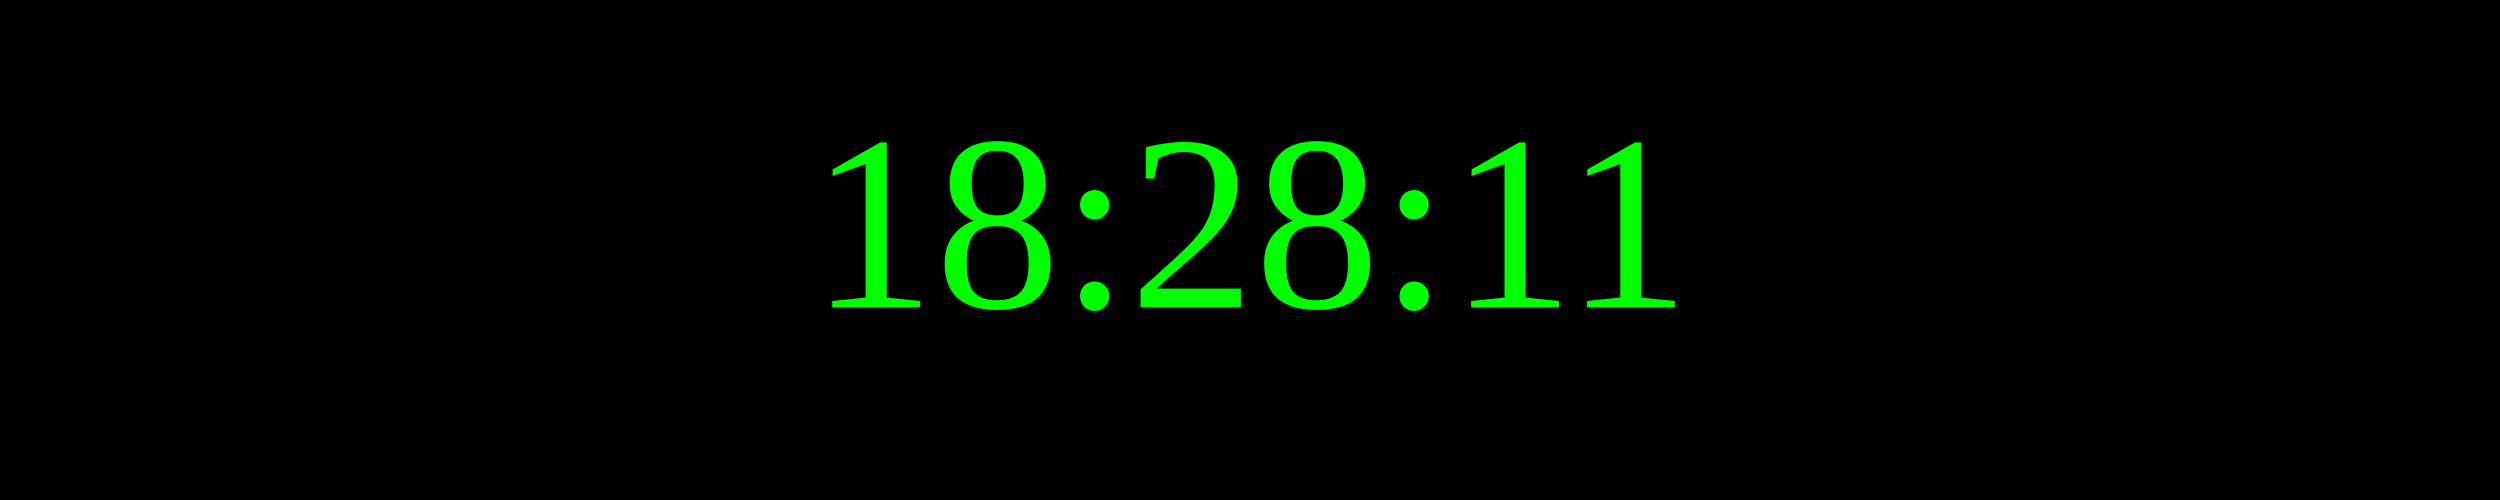
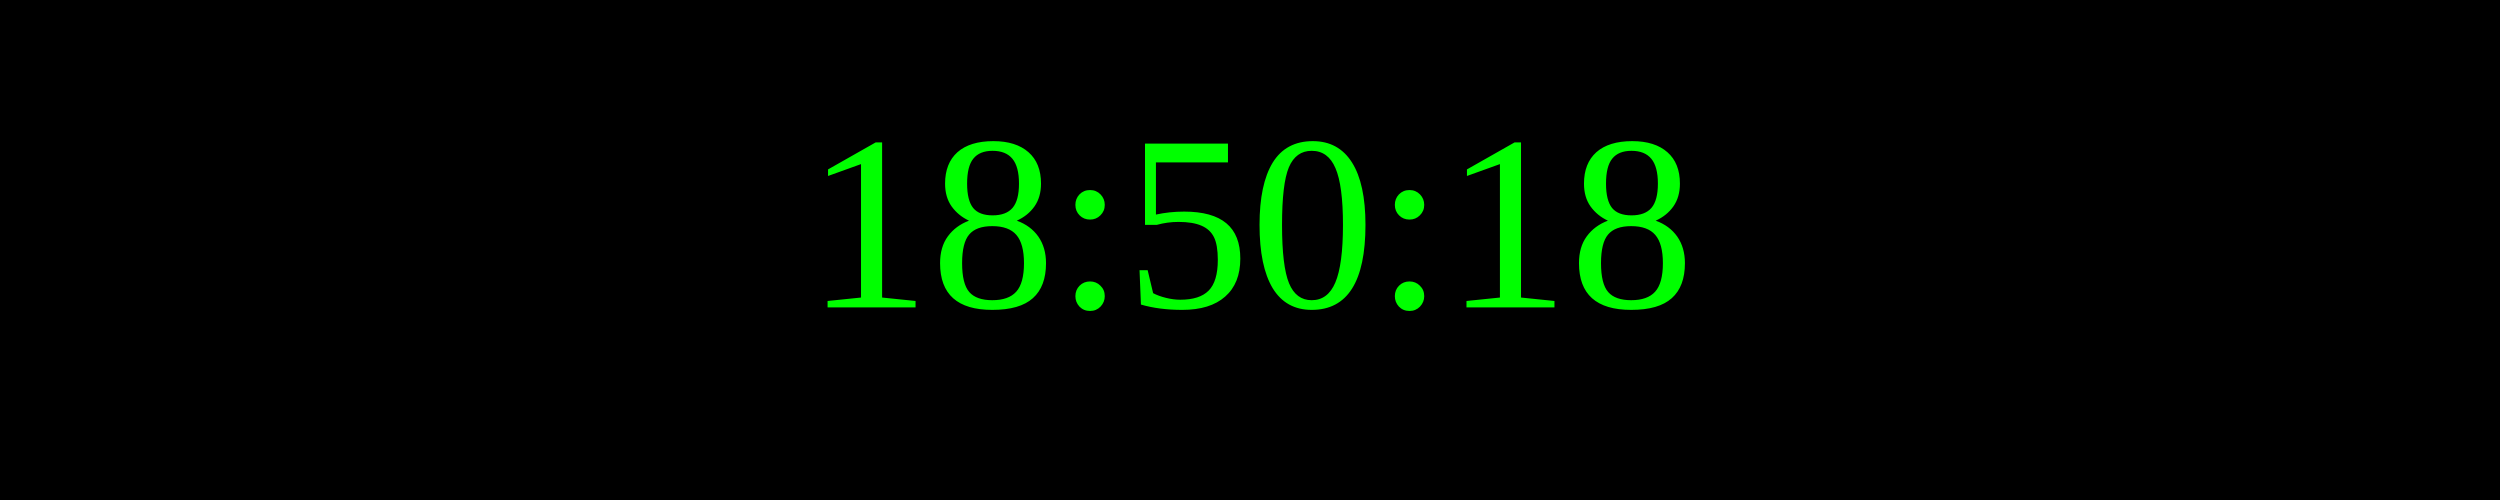
<svg xmlns="http://www.w3.org/2000/svg" width="250" height="50">
  <rect width="100%" height="100%" fill="black" />
  <text x="50%" y="50%" font-size="25" fill="lime" text-anchor="middle" dominant-baseline="middle">
- 18:28:11
+ 18:50:18
</text>
</svg>
